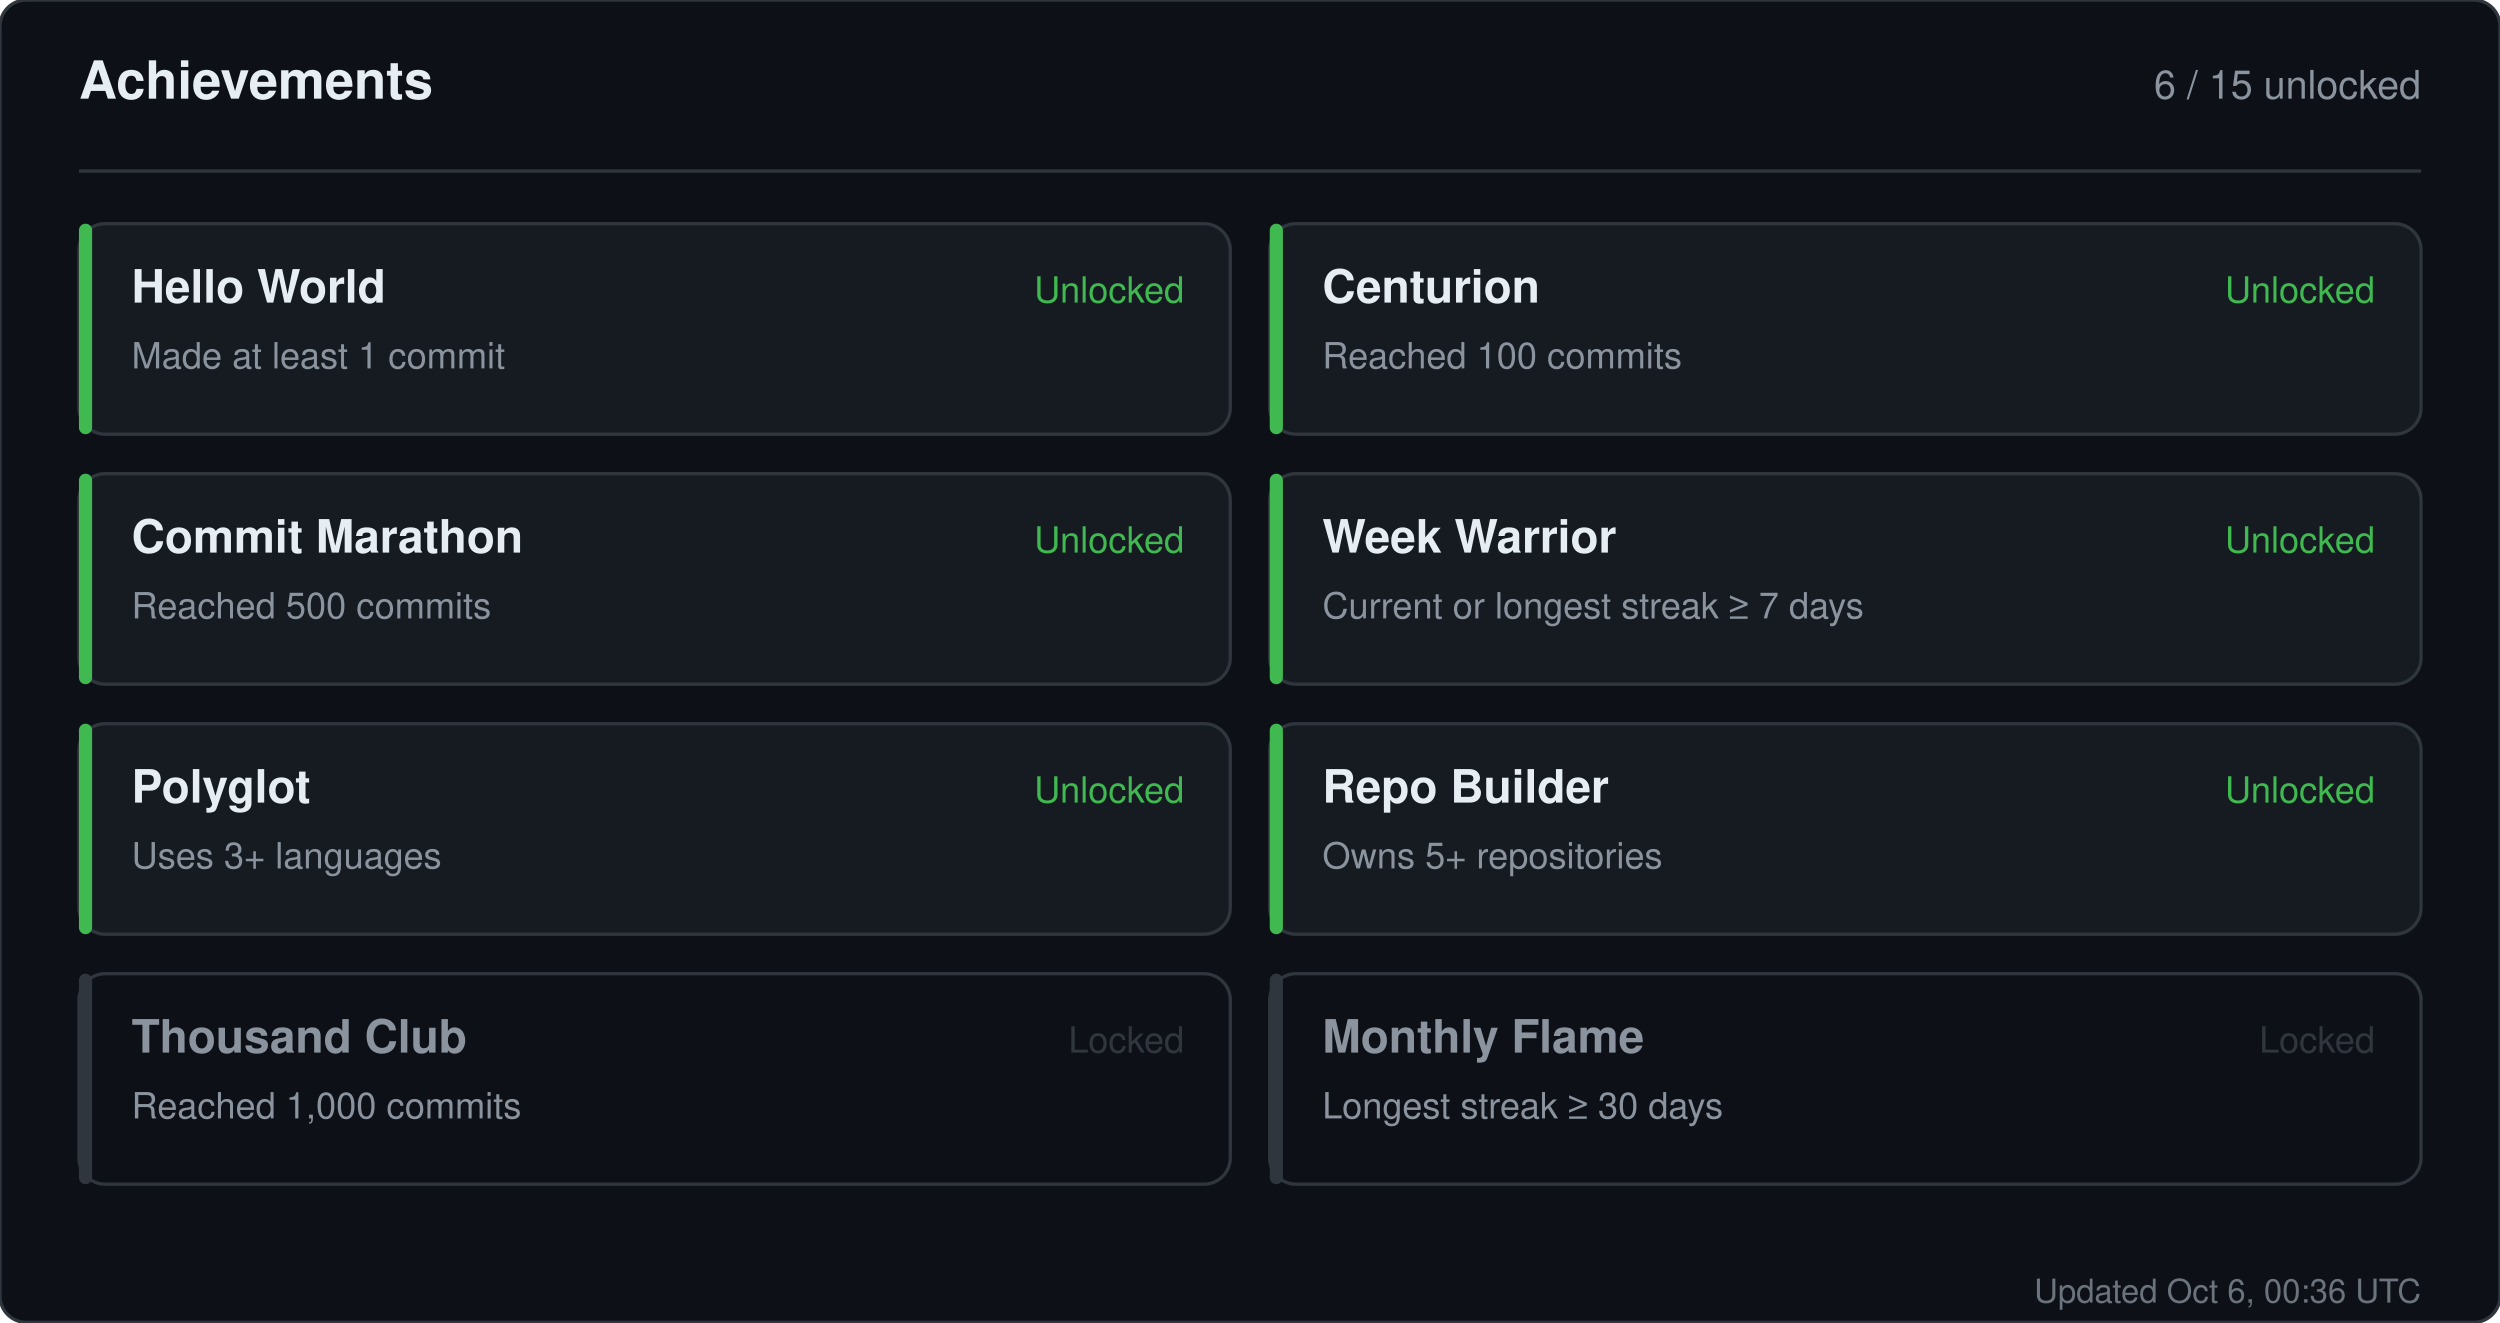
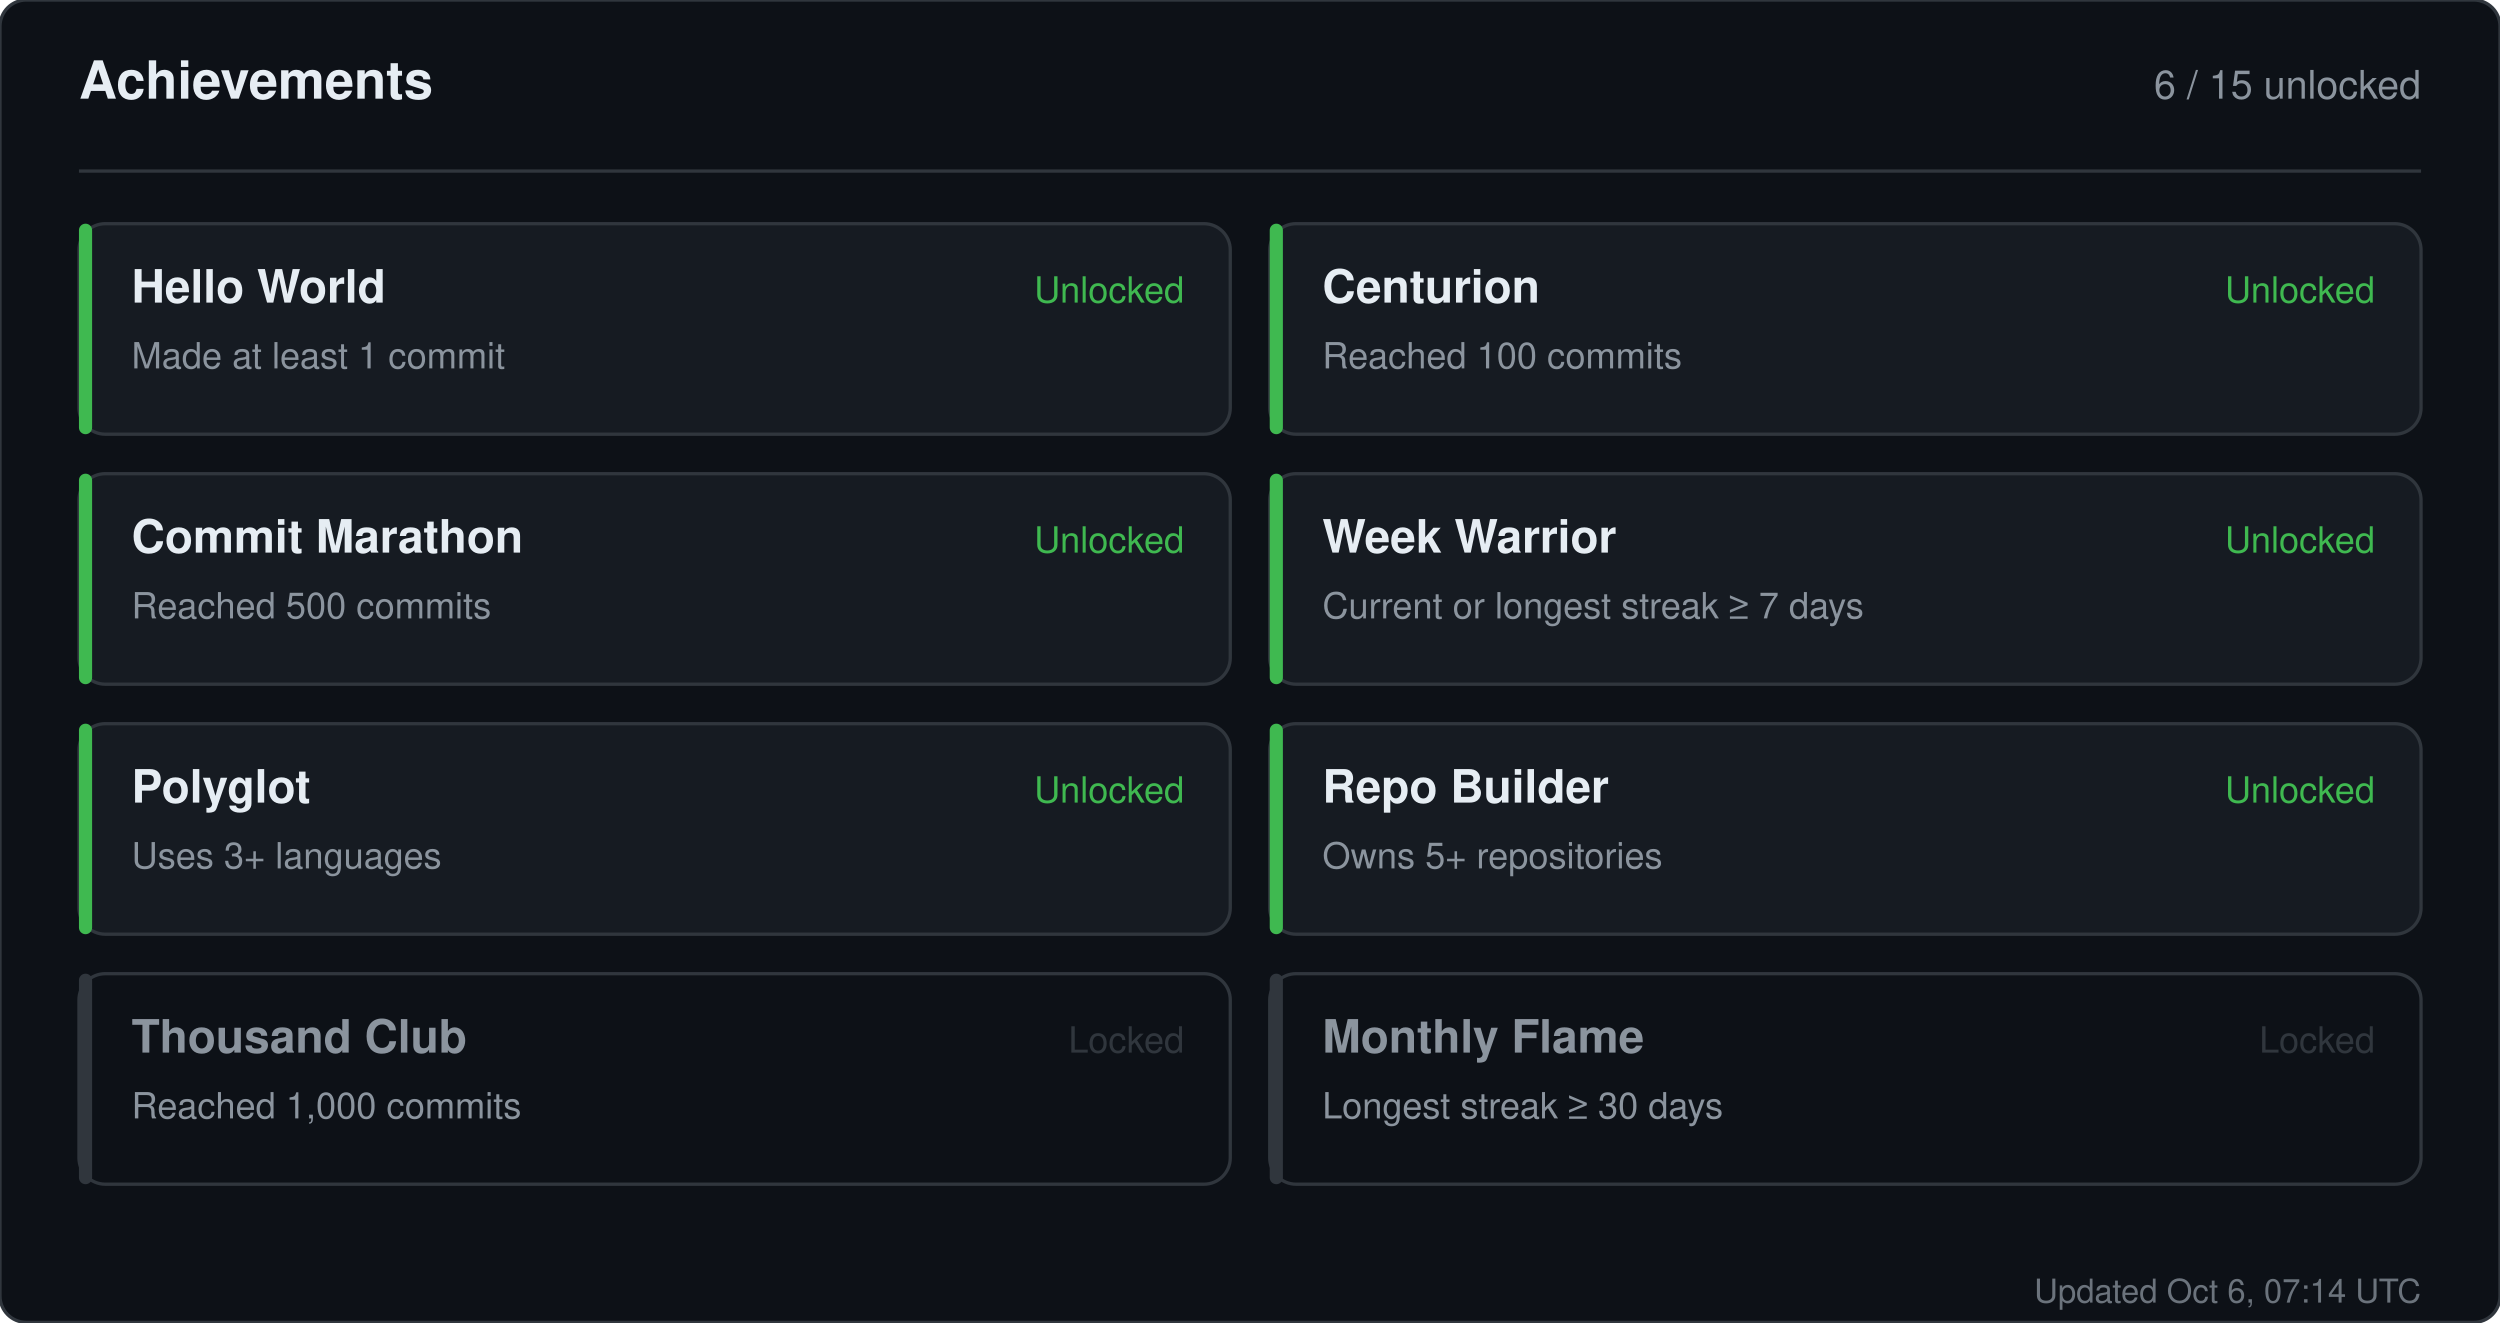
<svg xmlns="http://www.w3.org/2000/svg" width="760" height="402" viewBox="0 0 760 402" role="img" aria-label="Achievements for sandiirawan12">
  <rect width="760" height="402" rx="8" fill="#0d1117" stroke="#30363d" />
  <g font-family="-apple-system, BlinkMacSystemFont, Segoe UI, Helvetica, Arial, sans-serif">
    <text x="24" y="30" fill="#e6edf3" font-size="16" font-weight="700">Achievements</text>
    <text x="736" y="30" fill="#8b949e" font-size="12" text-anchor="end">6 / 15 unlocked</text>
    <line x1="24" y1="52" x2="736" y2="52" stroke="#30363d" />
    <rect x="24" y="68" width="350" height="64" rx="8" fill="#161b22" stroke="#30363d" />
    <rect x="24" y="68" width="4" height="64" rx="2" fill="#3fb950" />
    <text x="40" y="92" fill="#e6edf3" font-size="14" font-weight="700">Hello World</text>
    <text x="40" y="112" fill="#8b949e" font-size="11">Made at least 1 commit</text>
    <text x="360" y="92" fill="#3fb950" font-size="11" text-anchor="end">Unlocked</text>
    <rect x="386" y="68" width="350" height="64" rx="8" fill="#161b22" stroke="#30363d" />
    <rect x="386" y="68" width="4" height="64" rx="2" fill="#3fb950" />
    <text x="402" y="92" fill="#e6edf3" font-size="14" font-weight="700">Centurion</text>
    <text x="402" y="112" fill="#8b949e" font-size="11">Reached 100 commits</text>
    <text x="722" y="92" fill="#3fb950" font-size="11" text-anchor="end">Unlocked</text>
    <rect x="24" y="144" width="350" height="64" rx="8" fill="#161b22" stroke="#30363d" />
    <rect x="24" y="144" width="4" height="64" rx="2" fill="#3fb950" />
    <text x="40" y="168" fill="#e6edf3" font-size="14" font-weight="700">Commit Marathon</text>
    <text x="40" y="188" fill="#8b949e" font-size="11">Reached 500 commits</text>
    <text x="360" y="168" fill="#3fb950" font-size="11" text-anchor="end">Unlocked</text>
    <rect x="386" y="144" width="350" height="64" rx="8" fill="#161b22" stroke="#30363d" />
    <rect x="386" y="144" width="4" height="64" rx="2" fill="#3fb950" />
    <text x="402" y="168" fill="#e6edf3" font-size="14" font-weight="700">Week Warrior</text>
    <text x="402" y="188" fill="#8b949e" font-size="11">Current or longest streak ≥ 7 days</text>
    <text x="722" y="168" fill="#3fb950" font-size="11" text-anchor="end">Unlocked</text>
    <rect x="24" y="220" width="350" height="64" rx="8" fill="#161b22" stroke="#30363d" />
    <rect x="24" y="220" width="4" height="64" rx="2" fill="#3fb950" />
    <text x="40" y="244" fill="#e6edf3" font-size="14" font-weight="700">Polyglot</text>
    <text x="40" y="264" fill="#8b949e" font-size="11">Uses 3+ languages</text>
    <text x="360" y="244" fill="#3fb950" font-size="11" text-anchor="end">Unlocked</text>
    <rect x="386" y="220" width="350" height="64" rx="8" fill="#161b22" stroke="#30363d" />
    <rect x="386" y="220" width="4" height="64" rx="2" fill="#3fb950" />
    <text x="402" y="244" fill="#e6edf3" font-size="14" font-weight="700">Repo Builder</text>
    <text x="402" y="264" fill="#8b949e" font-size="11">Owns 5+ repositories</text>
    <text x="722" y="244" fill="#3fb950" font-size="11" text-anchor="end">Unlocked</text>
    <rect x="24" y="296" width="350" height="64" rx="8" fill="#0d1117" stroke="#30363d" />
    <rect x="24" y="296" width="4" height="64" rx="2" fill="#30363d" />
    <text x="40" y="320" fill="#8b949e" font-size="14" font-weight="700">Thousand Club</text>
    <text x="40" y="340" fill="#8b949e" font-size="11">Reached 1,000 commits</text>
    <text x="360" y="320" fill="#30363d" font-size="11" text-anchor="end">Locked</text>
    <rect x="386" y="296" width="350" height="64" rx="8" fill="#0d1117" stroke="#30363d" />
    <rect x="386" y="296" width="4" height="64" rx="2" fill="#30363d" />
    <text x="402" y="320" fill="#8b949e" font-size="14" font-weight="700">Monthly Flame</text>
    <text x="402" y="340" fill="#8b949e" font-size="11">Longest streak ≥ 30 days</text>
    <text x="722" y="320" fill="#30363d" font-size="11" text-anchor="end">Locked</text>
-     <text x="736" y="396" fill="#8b949e" font-size="10" text-anchor="end" opacity="0.75">Updated Oct 6, 00:36 UTC</text>
+     <text x="736" y="396" fill="#8b949e" font-size="10" text-anchor="end" opacity="0.75">Updated Oct 6, 07:14 UTC</text>
  </g>
</svg>
